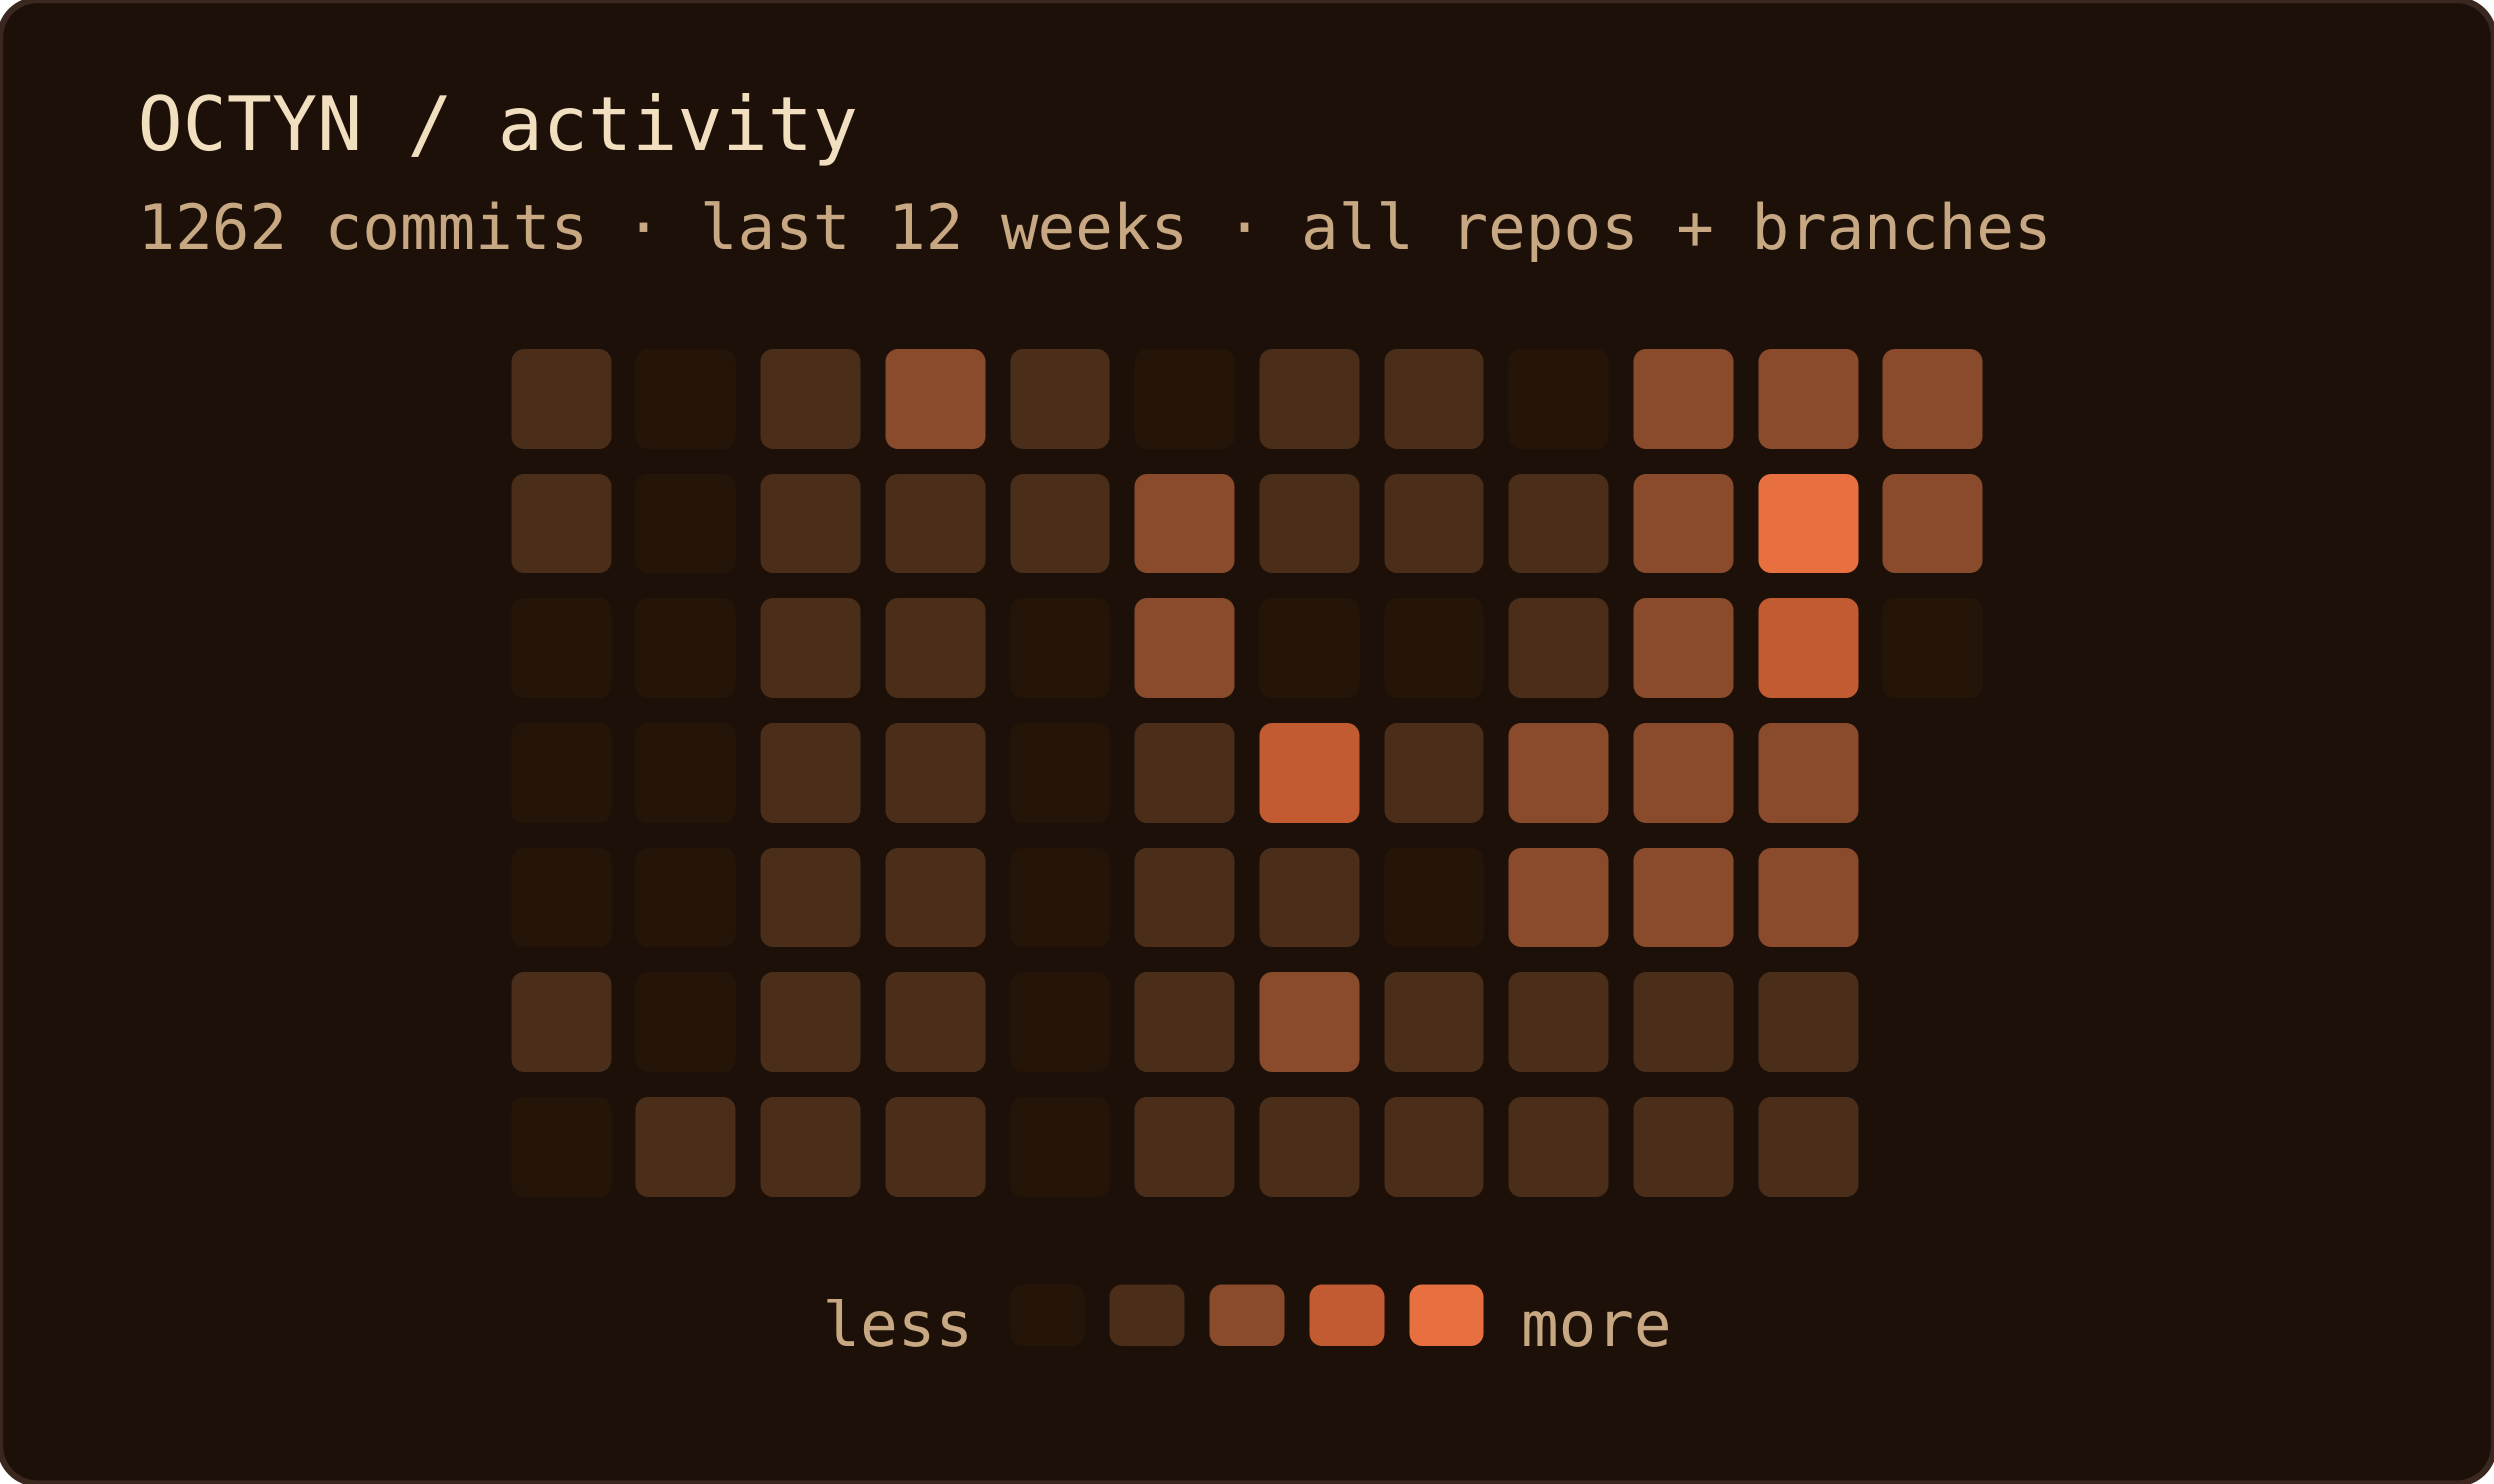
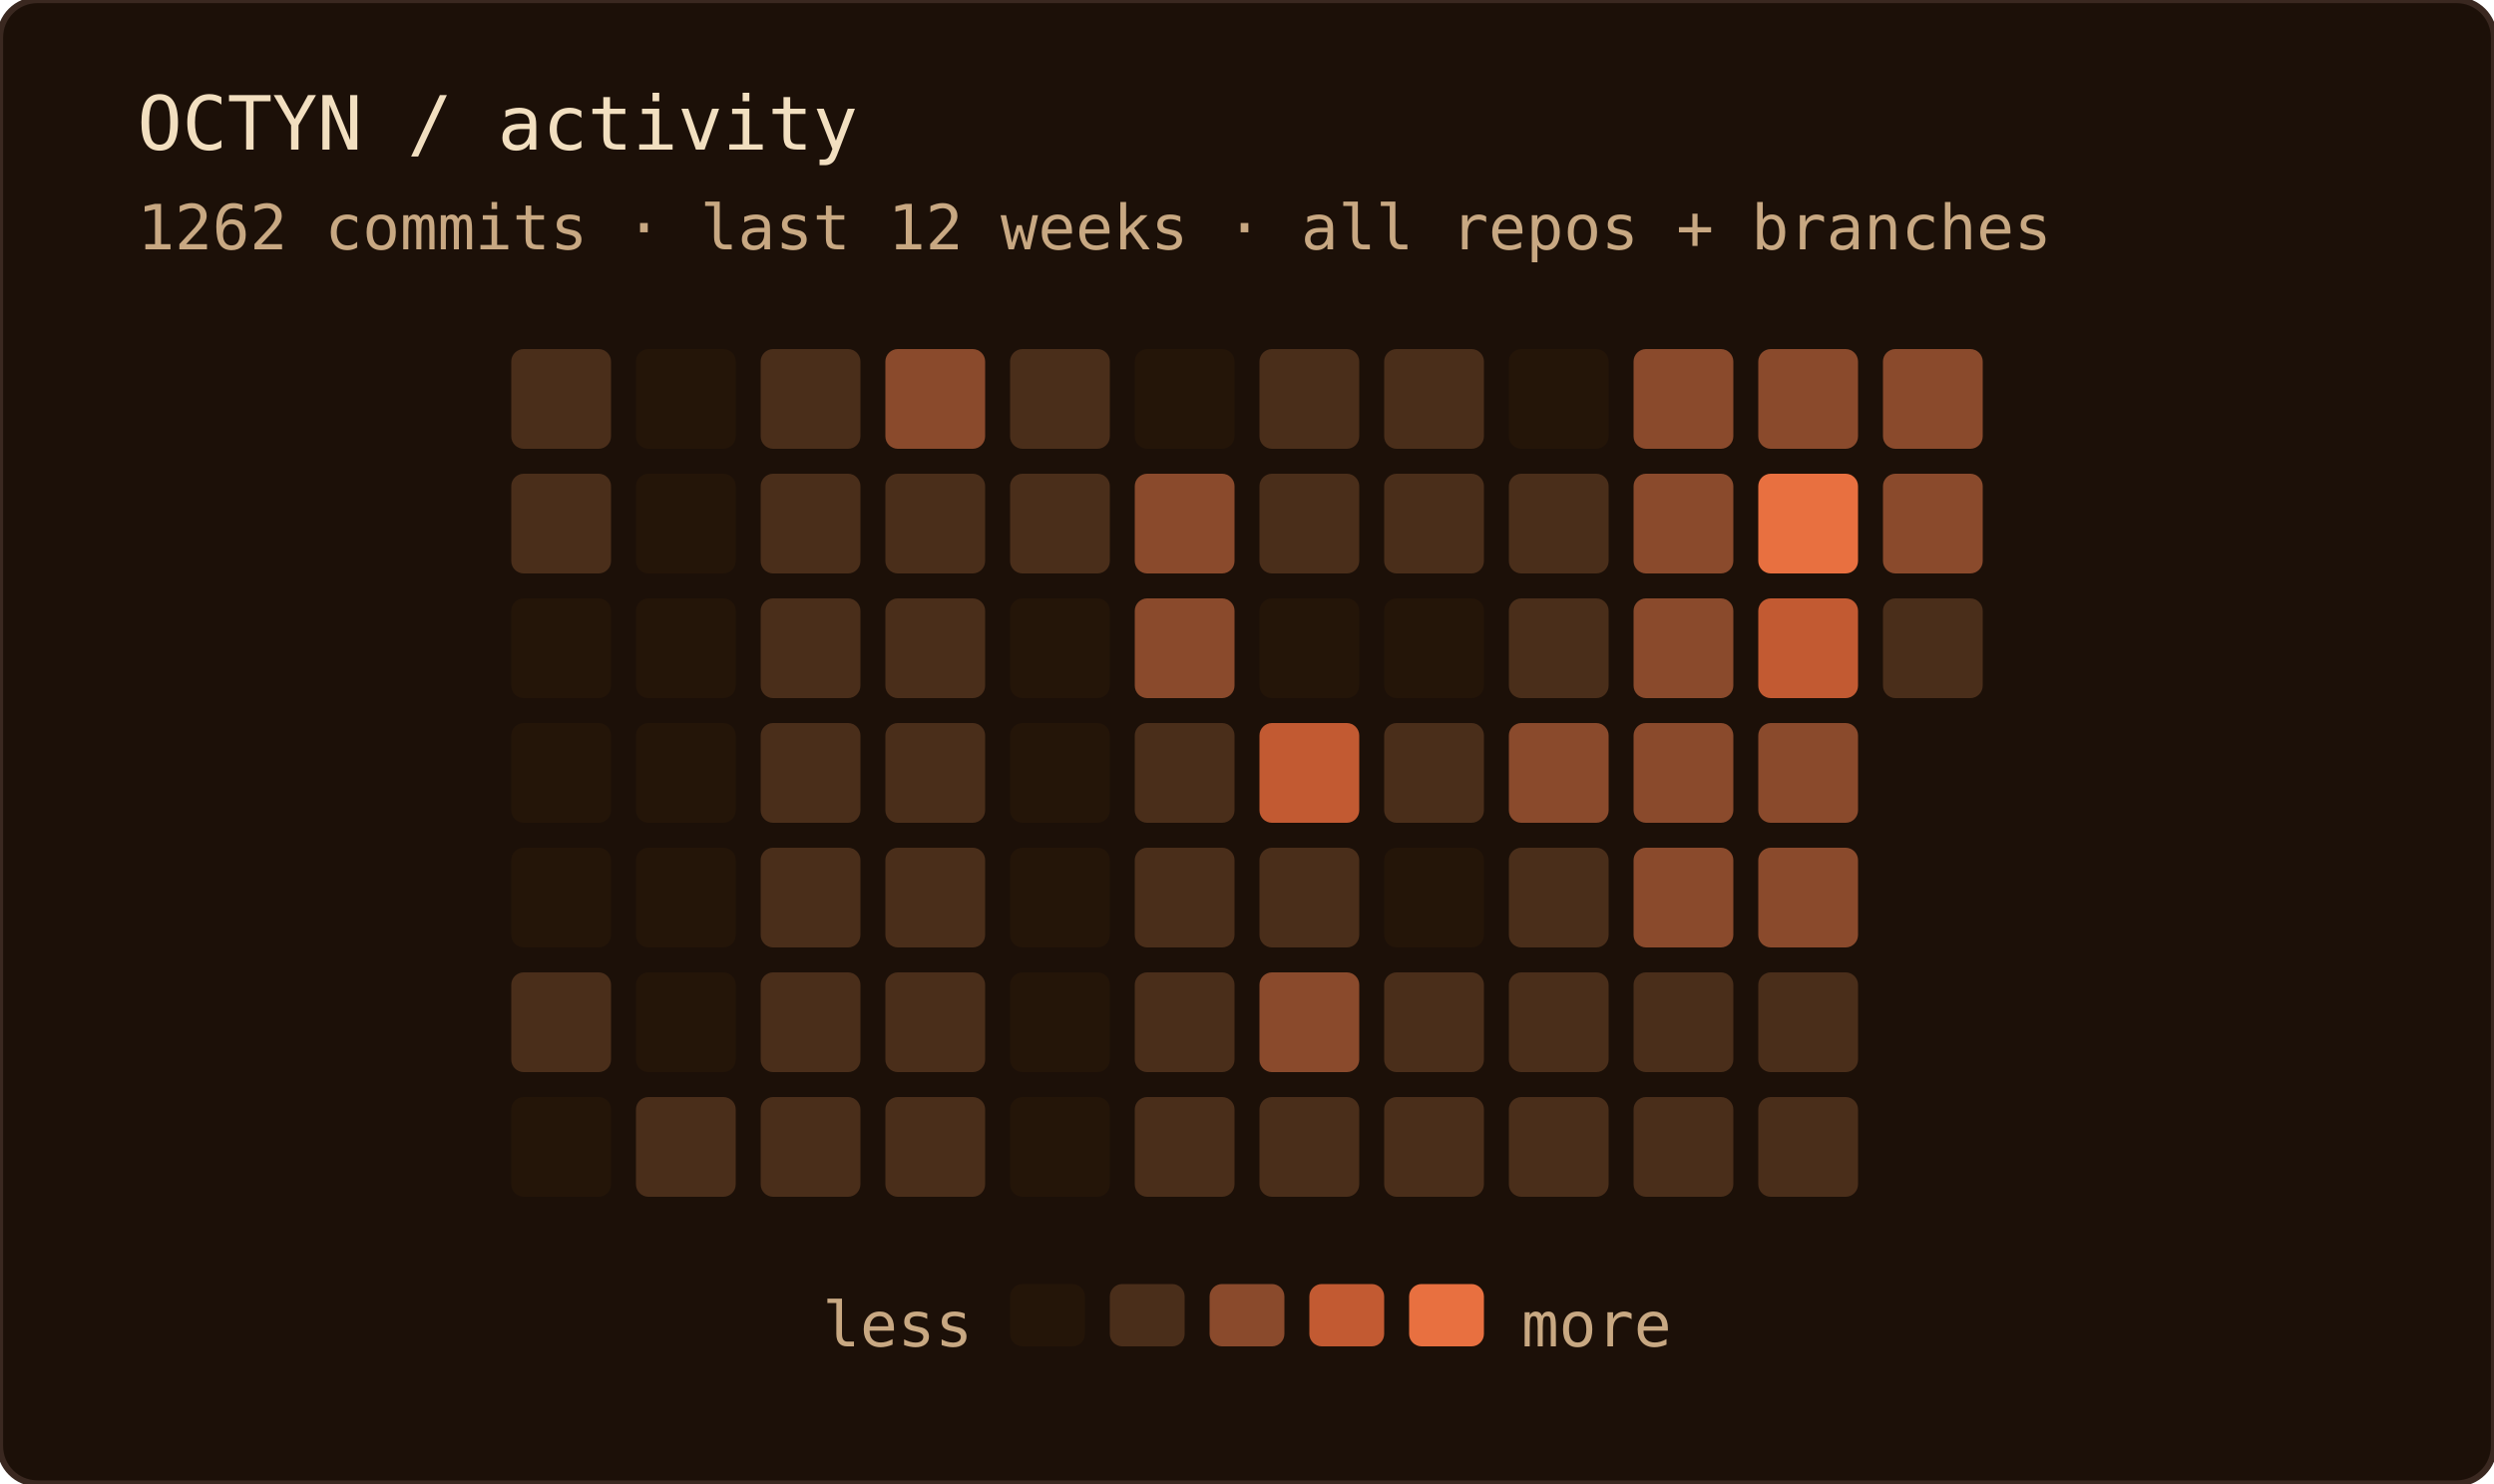
<svg xmlns="http://www.w3.org/2000/svg" width="400" height="238" role="img" aria-label="OCTYN commit activity — last 12 weeks · all repos + branches">
  <rect width="100%" height="100%" rx="6" fill="#1c1008" />
  <rect width="100%" height="100%" rx="6" fill="none" stroke="#3a2820" stroke-width="1" />
  <text x="22" y="24" font-family="'JetBrains Mono', 'Fira Code', ui-monospace, SFMono-Regular, Menlo, monospace" font-size="12" fill="#f2dfc0">OCTYN / activity</text>
  <text x="22" y="40" font-family="'JetBrains Mono', 'Fira Code', ui-monospace, SFMono-Regular, Menlo, monospace" font-size="10" fill="#c8a882">1262 commits · last 12 weeks · all repos + branches</text>
  <rect x="82" y="56" width="16" height="16" rx="2" fill="#4a2e1a" />
  <rect x="82" y="76" width="16" height="16" rx="2" fill="#4a2e1a" />
  <rect x="82" y="96" width="16" height="16" rx="2" fill="#241508" />
  <rect x="82" y="116" width="16" height="16" rx="2" fill="#241508" />
  <rect x="82" y="136" width="16" height="16" rx="2" fill="#241508" />
  <rect x="82" y="156" width="16" height="16" rx="2" fill="#4a2e1a" />
  <rect x="82" y="176" width="16" height="16" rx="2" fill="#241508" />
  <rect x="102" y="56" width="16" height="16" rx="2" fill="#241508" />
  <rect x="102" y="76" width="16" height="16" rx="2" fill="#241508" />
  <rect x="102" y="96" width="16" height="16" rx="2" fill="#241508" />
  <rect x="102" y="116" width="16" height="16" rx="2" fill="#241508" />
  <rect x="102" y="136" width="16" height="16" rx="2" fill="#241508" />
  <rect x="102" y="156" width="16" height="16" rx="2" fill="#241508" />
  <rect x="102" y="176" width="16" height="16" rx="2" fill="#4a2e1a" />
  <rect x="122" y="56" width="16" height="16" rx="2" fill="#4a2e1a" />
  <rect x="122" y="76" width="16" height="16" rx="2" fill="#4a2e1a" />
  <rect x="122" y="96" width="16" height="16" rx="2" fill="#4a2e1a" />
  <rect x="122" y="116" width="16" height="16" rx="2" fill="#4a2e1a" />
  <rect x="122" y="136" width="16" height="16" rx="2" fill="#4a2e1a" />
  <rect x="122" y="156" width="16" height="16" rx="2" fill="#4a2e1a" />
  <rect x="122" y="176" width="16" height="16" rx="2" fill="#4a2e1a" />
  <rect x="142" y="56" width="16" height="16" rx="2" fill="#8a4a2c" />
  <rect x="142" y="76" width="16" height="16" rx="2" fill="#4a2e1a" />
  <rect x="142" y="96" width="16" height="16" rx="2" fill="#4a2e1a" />
  <rect x="142" y="116" width="16" height="16" rx="2" fill="#4a2e1a" />
  <rect x="142" y="136" width="16" height="16" rx="2" fill="#4a2e1a" />
  <rect x="142" y="156" width="16" height="16" rx="2" fill="#4a2e1a" />
  <rect x="142" y="176" width="16" height="16" rx="2" fill="#4a2e1a" />
  <rect x="162" y="56" width="16" height="16" rx="2" fill="#4a2e1a" />
  <rect x="162" y="76" width="16" height="16" rx="2" fill="#4a2e1a" />
  <rect x="162" y="96" width="16" height="16" rx="2" fill="#241508" />
  <rect x="162" y="116" width="16" height="16" rx="2" fill="#241508" />
  <rect x="162" y="136" width="16" height="16" rx="2" fill="#241508" />
  <rect x="162" y="156" width="16" height="16" rx="2" fill="#241508" />
  <rect x="162" y="176" width="16" height="16" rx="2" fill="#241508" />
  <rect x="182" y="56" width="16" height="16" rx="2" fill="#241508" />
  <rect x="182" y="76" width="16" height="16" rx="2" fill="#8a4a2c" />
  <rect x="182" y="96" width="16" height="16" rx="2" fill="#8a4a2c" />
  <rect x="182" y="116" width="16" height="16" rx="2" fill="#4a2e1a" />
  <rect x="182" y="136" width="16" height="16" rx="2" fill="#4a2e1a" />
  <rect x="182" y="156" width="16" height="16" rx="2" fill="#4a2e1a" />
  <rect x="182" y="176" width="16" height="16" rx="2" fill="#4a2e1a" />
  <rect x="202" y="56" width="16" height="16" rx="2" fill="#4a2e1a" />
  <rect x="202" y="76" width="16" height="16" rx="2" fill="#4a2e1a" />
  <rect x="202" y="96" width="16" height="16" rx="2" fill="#241508" />
  <rect x="202" y="116" width="16" height="16" rx="2" fill="#c25a32" />
  <rect x="202" y="136" width="16" height="16" rx="2" fill="#4a2e1a" />
  <rect x="202" y="156" width="16" height="16" rx="2" fill="#8a4a2c" />
  <rect x="202" y="176" width="16" height="16" rx="2" fill="#4a2e1a" />
  <rect x="222" y="56" width="16" height="16" rx="2" fill="#4a2e1a" />
  <rect x="222" y="76" width="16" height="16" rx="2" fill="#4a2e1a" />
  <rect x="222" y="96" width="16" height="16" rx="2" fill="#241508" />
  <rect x="222" y="116" width="16" height="16" rx="2" fill="#4a2e1a" />
  <rect x="222" y="136" width="16" height="16" rx="2" fill="#241508" />
  <rect x="222" y="156" width="16" height="16" rx="2" fill="#4a2e1a" />
  <rect x="222" y="176" width="16" height="16" rx="2" fill="#4a2e1a" />
  <rect x="242" y="56" width="16" height="16" rx="2" fill="#241508" />
  <rect x="242" y="76" width="16" height="16" rx="2" fill="#4a2e1a" />
  <rect x="242" y="96" width="16" height="16" rx="2" fill="#4a2e1a" />
  <rect x="242" y="116" width="16" height="16" rx="2" fill="#8a4a2c" />
-   <rect x="242" y="136" width="16" height="16" rx="2" fill="#8a4a2c" />
+   <rect x="242" y="136" width="16" height="16" rx="2" fill="#4a2e1a" />
  <rect x="242" y="156" width="16" height="16" rx="2" fill="#4a2e1a" />
  <rect x="242" y="176" width="16" height="16" rx="2" fill="#4a2e1a" />
  <rect x="262" y="56" width="16" height="16" rx="2" fill="#8a4a2c" />
  <rect x="262" y="76" width="16" height="16" rx="2" fill="#8a4a2c" />
  <rect x="262" y="96" width="16" height="16" rx="2" fill="#8a4a2c" />
  <rect x="262" y="116" width="16" height="16" rx="2" fill="#8a4a2c" />
  <rect x="262" y="136" width="16" height="16" rx="2" fill="#8a4a2c" />
  <rect x="262" y="156" width="16" height="16" rx="2" fill="#4a2e1a" />
  <rect x="262" y="176" width="16" height="16" rx="2" fill="#4a2e1a" />
  <rect x="282" y="56" width="16" height="16" rx="2" fill="#8a4a2c" />
  <rect x="282" y="76" width="16" height="16" rx="2" fill="#e87040" />
  <rect x="282" y="96" width="16" height="16" rx="2" fill="#c25a32" />
  <rect x="282" y="116" width="16" height="16" rx="2" fill="#8a4a2c" />
  <rect x="282" y="136" width="16" height="16" rx="2" fill="#8a4a2c" />
  <rect x="282" y="156" width="16" height="16" rx="2" fill="#4a2e1a" />
  <rect x="282" y="176" width="16" height="16" rx="2" fill="#4a2e1a" />
  <rect x="302" y="56" width="16" height="16" rx="2" fill="#8a4a2c" />
  <rect x="302" y="76" width="16" height="16" rx="2" fill="#8a4a2c" />
-   <rect x="302" y="96" width="16" height="16" rx="2" fill="#241508" />
+   <rect x="302" y="96" width="16" height="16" rx="2" fill="#4a2e1a" />
  <text x="156" y="216" text-anchor="end" font-family="'JetBrains Mono', 'Fira Code', ui-monospace, SFMono-Regular, Menlo, monospace" font-size="10" fill="#c8a882">less</text>
  <rect x="162" y="206" width="12" height="10" rx="2" fill="#241508" />
  <rect x="178" y="206" width="12" height="10" rx="2" fill="#4a2e1a" />
  <rect x="194" y="206" width="12" height="10" rx="2" fill="#8a4a2c" />
  <rect x="210" y="206" width="12" height="10" rx="2" fill="#c25a32" />
  <rect x="226" y="206" width="12" height="10" rx="2" fill="#e87040" />
  <text x="244" y="216" font-family="'JetBrains Mono', 'Fira Code', ui-monospace, SFMono-Regular, Menlo, monospace" font-size="10" fill="#c8a882">more</text>
</svg>
